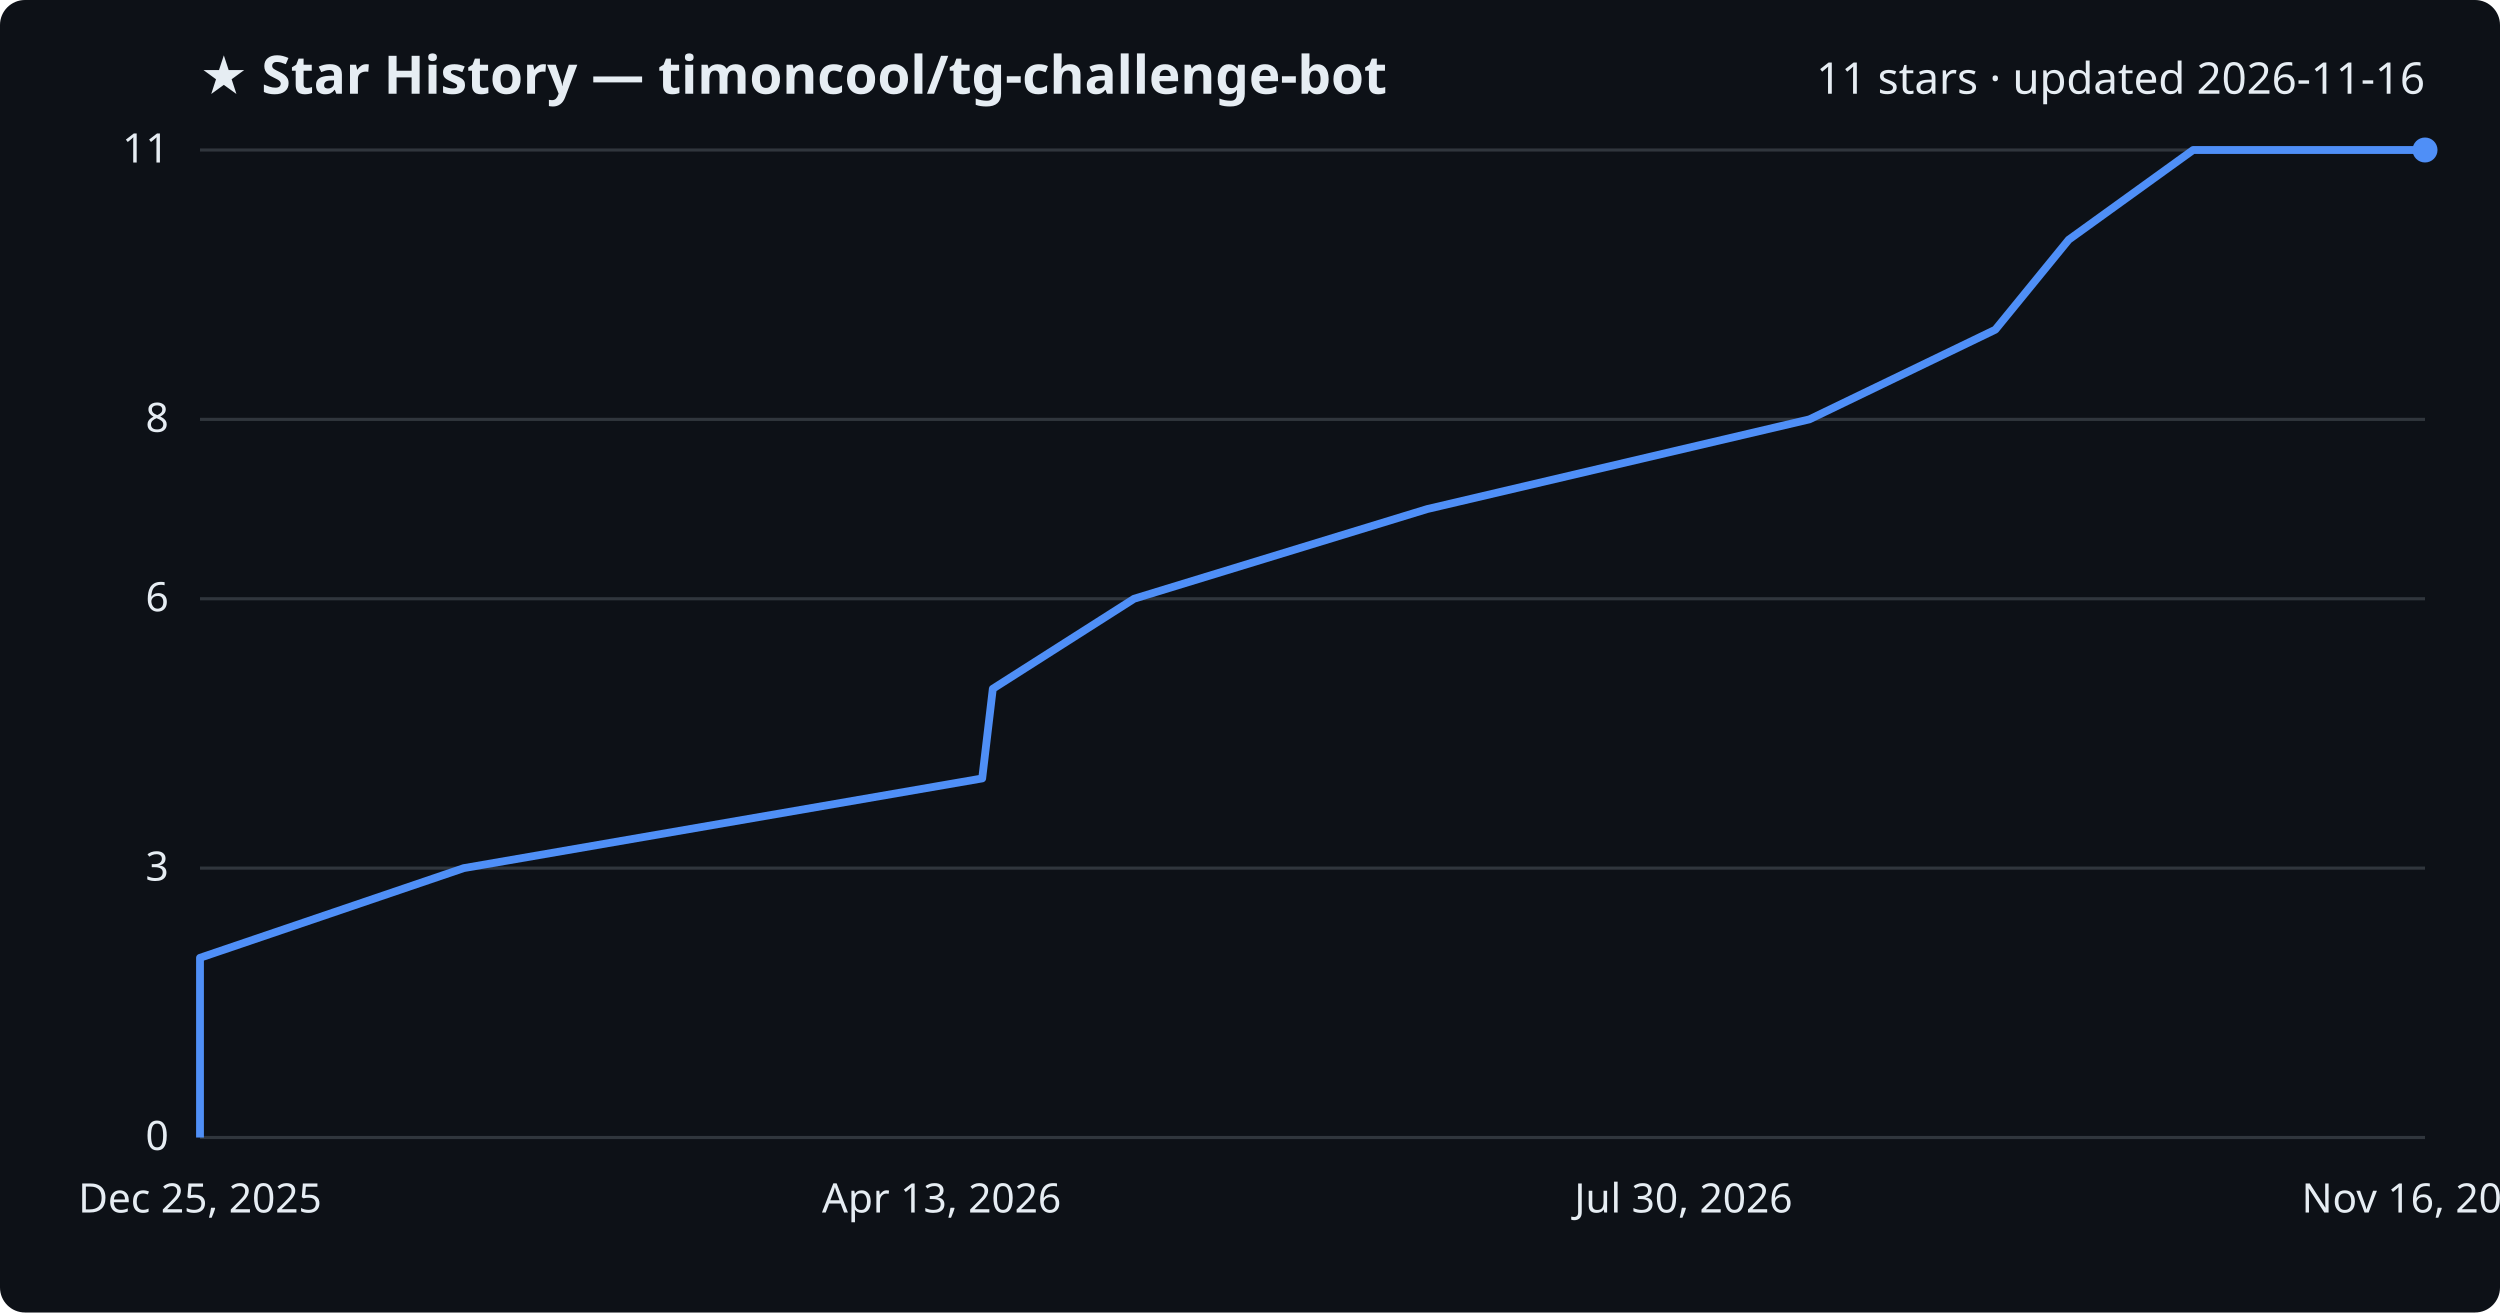
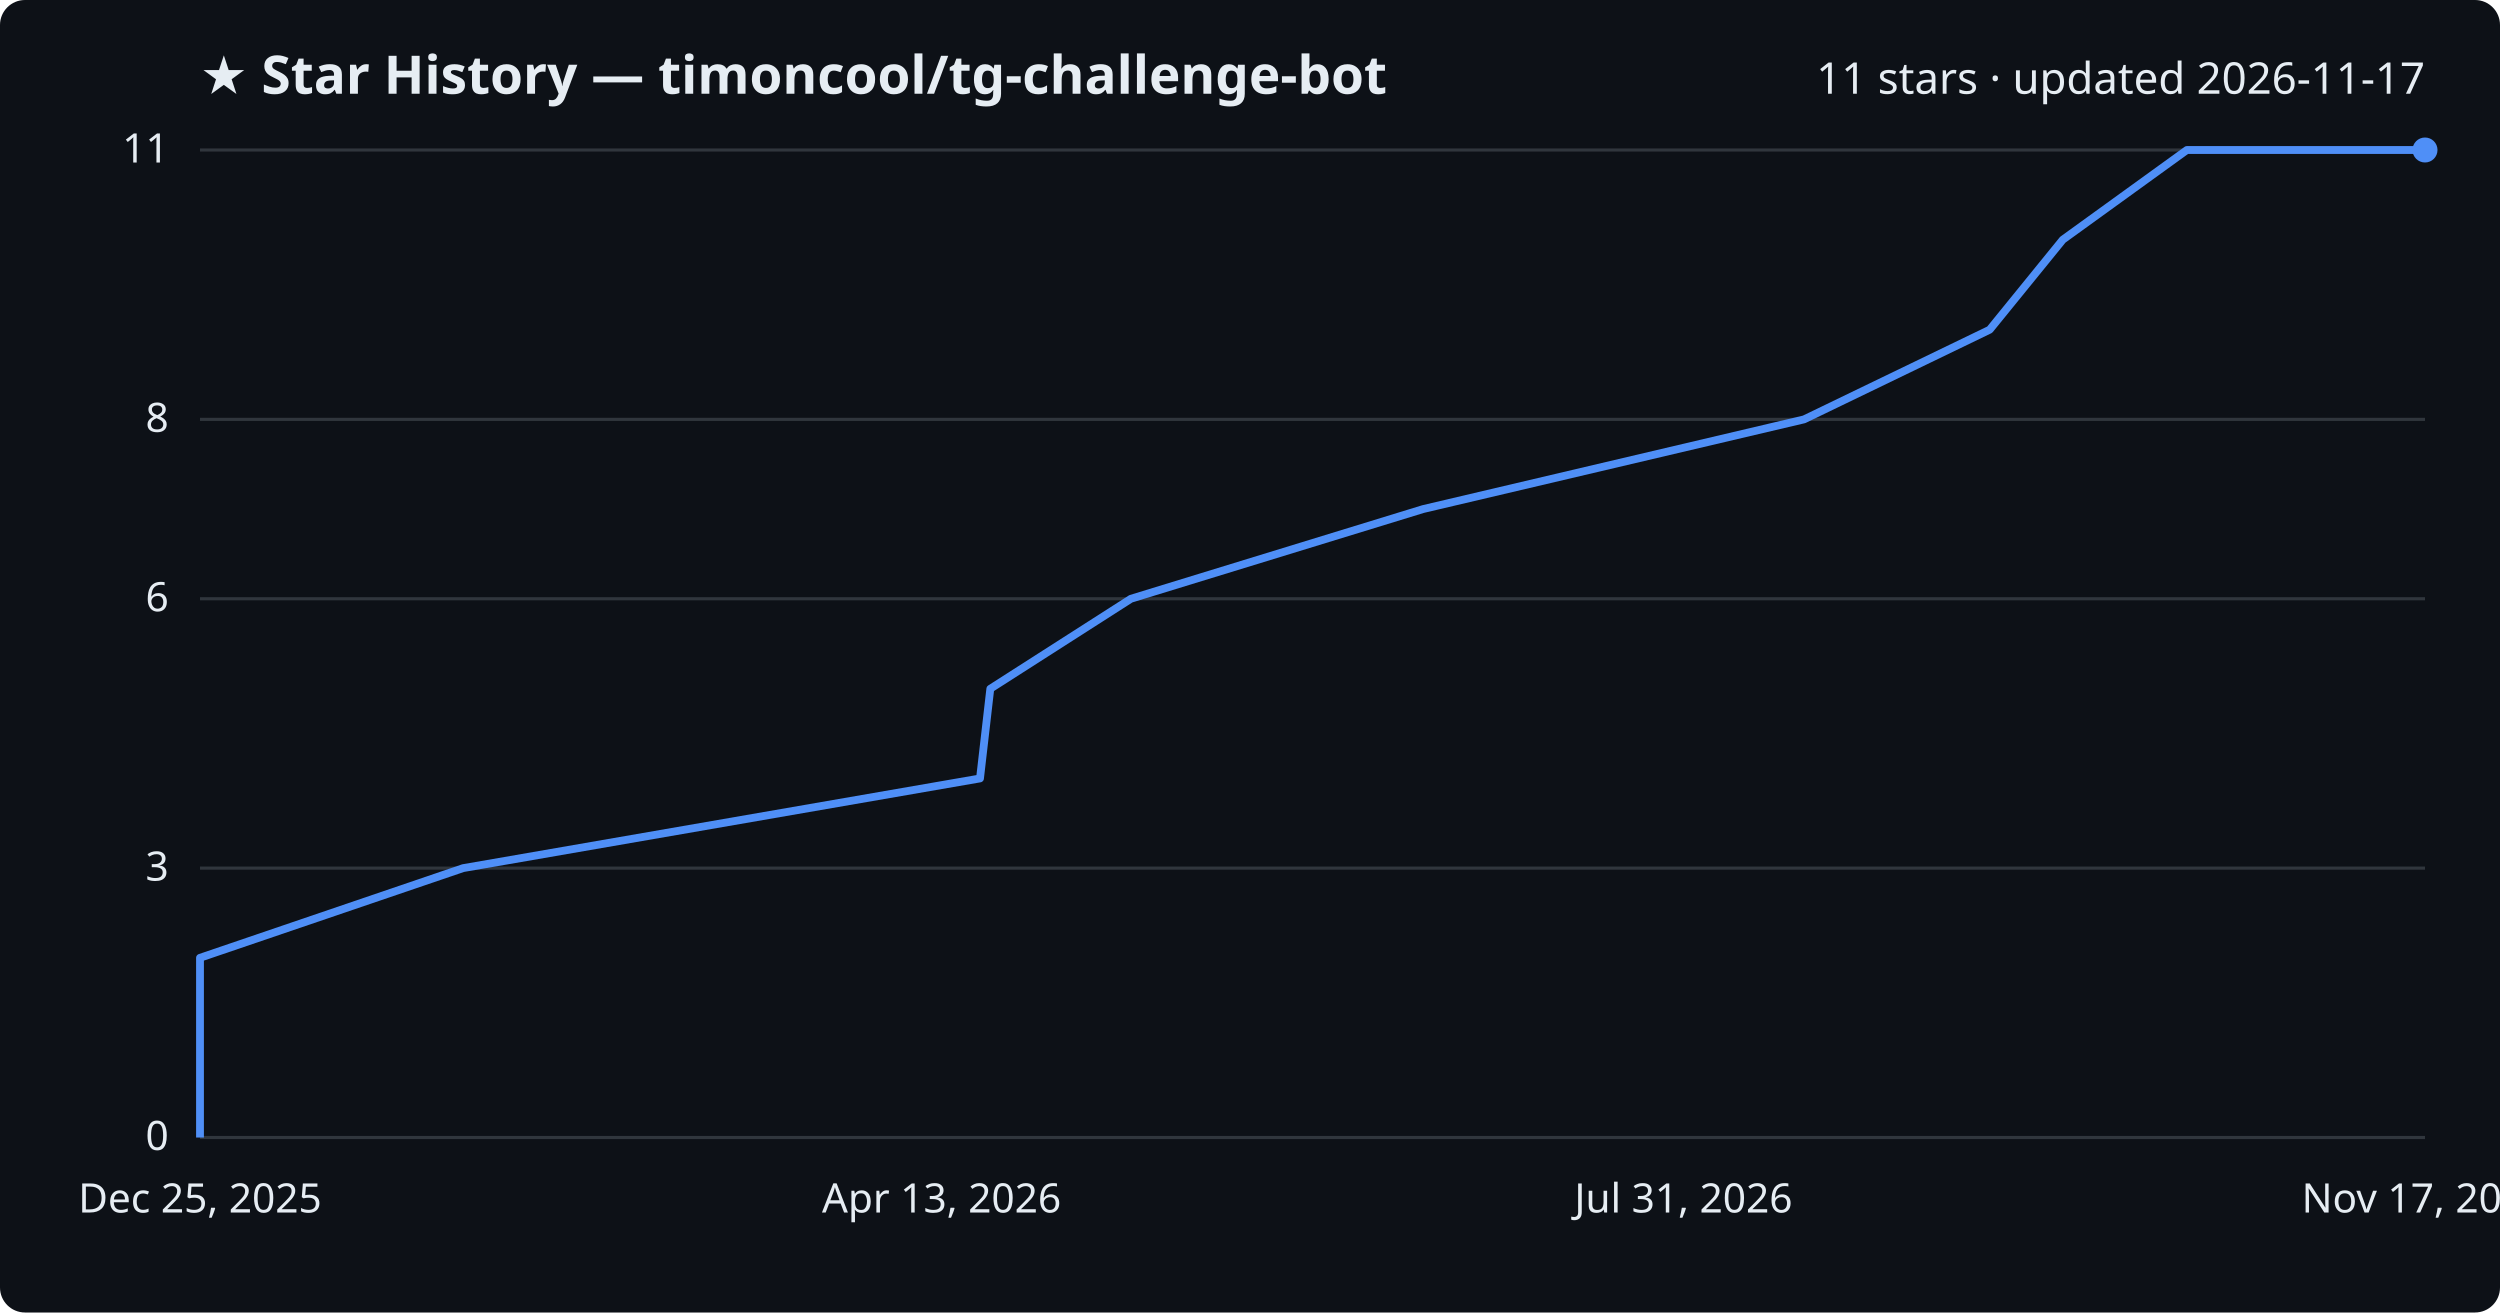
<svg xmlns="http://www.w3.org/2000/svg" viewBox="0 0 800 420" font-family="Segoe UI, sans-serif">
  <rect width="800" height="420" fill="#0d1117" rx="8" />
  <text x="64" y="30" fill="#e6edf3" font-size="17" font-weight="700">★ Star History — timoncool/tg-challenge-bot</text>
-   <text x="776" y="30" fill="#e6edf3" font-size="14" text-anchor="end">11 stars · updated 2026-11-16</text>
+   <text x="776" y="30" fill="#e6edf3" font-size="14" text-anchor="end">11 stars · updated 2026-11-17</text>
  <line x1="64" y1="364.0" x2="776" y2="364.0" stroke="#30363d" stroke-width="1" />
  <text x="54" y="368.0" fill="#e6edf3" font-size="13" text-anchor="end">0</text>
  <line x1="64" y1="277.8" x2="776" y2="277.8" stroke="#30363d" stroke-width="1" />
  <text x="54" y="281.8" fill="#e6edf3" font-size="13" text-anchor="end">3</text>
  <line x1="64" y1="191.6" x2="776" y2="191.6" stroke="#30363d" stroke-width="1" />
  <text x="54" y="195.6" fill="#e6edf3" font-size="13" text-anchor="end">6</text>
  <line x1="64" y1="134.2" x2="776" y2="134.2" stroke="#30363d" stroke-width="1" />
  <text x="54" y="138.2" fill="#e6edf3" font-size="13" text-anchor="end">8</text>
  <line x1="64" y1="48.0" x2="776" y2="48.0" stroke="#30363d" stroke-width="1" />
  <text x="54" y="52.0" fill="#e6edf3" font-size="13" text-anchor="end">11</text>
-   <path d="M64.0,364.0 L64.0,335.3 L64.0,306.5 L148.4,277.8 L314.3,249.1 L317.7,220.4 L362.9,191.6 L456.7,162.9 L579.0,134.2 L638.5,105.5 L662.0,76.7 L701.8,48.0 L776.0,48.0" fill="none" stroke="#4f8ff7" stroke-width="2.5" stroke-linejoin="round" />
+   <path d="M64.0,364.0 L64.0,335.3 L64.0,306.5 L148.2,277.8 L313.6,249.1 L316.9,220.4 L361.9,191.6 L455.4,162.9 L577.3,134.2 L636.7,105.5 L660.1,76.7 L699.8,48.0 L776.0,48.0" fill="none" stroke="#4f8ff7" stroke-width="2.5" stroke-linejoin="round" />
  <circle cx="776.0" cy="48.0" r="4" fill="#4f8ff7" />
  <text x="64.0" y="388" fill="#e6edf3" font-size="13" text-anchor="middle">Dec 25, 2025</text>
  <text x="301.3" y="388" fill="#e6edf3" font-size="13" text-anchor="middle">Apr 13, 2026</text>
-   <text x="538.7" y="388" fill="#e6edf3" font-size="13" text-anchor="middle">Jul 30, 2026</text>
-   <text x="776.0" y="388" fill="#e6edf3" font-size="13" text-anchor="middle">Nov 16, 2026</text>
+   <text x="538.7" y="388" fill="#e6edf3" font-size="13" text-anchor="middle">Jul 31, 2026</text>
+   <text x="776.0" y="388" fill="#e6edf3" font-size="13" text-anchor="middle">Nov 17, 2026</text>
</svg>
